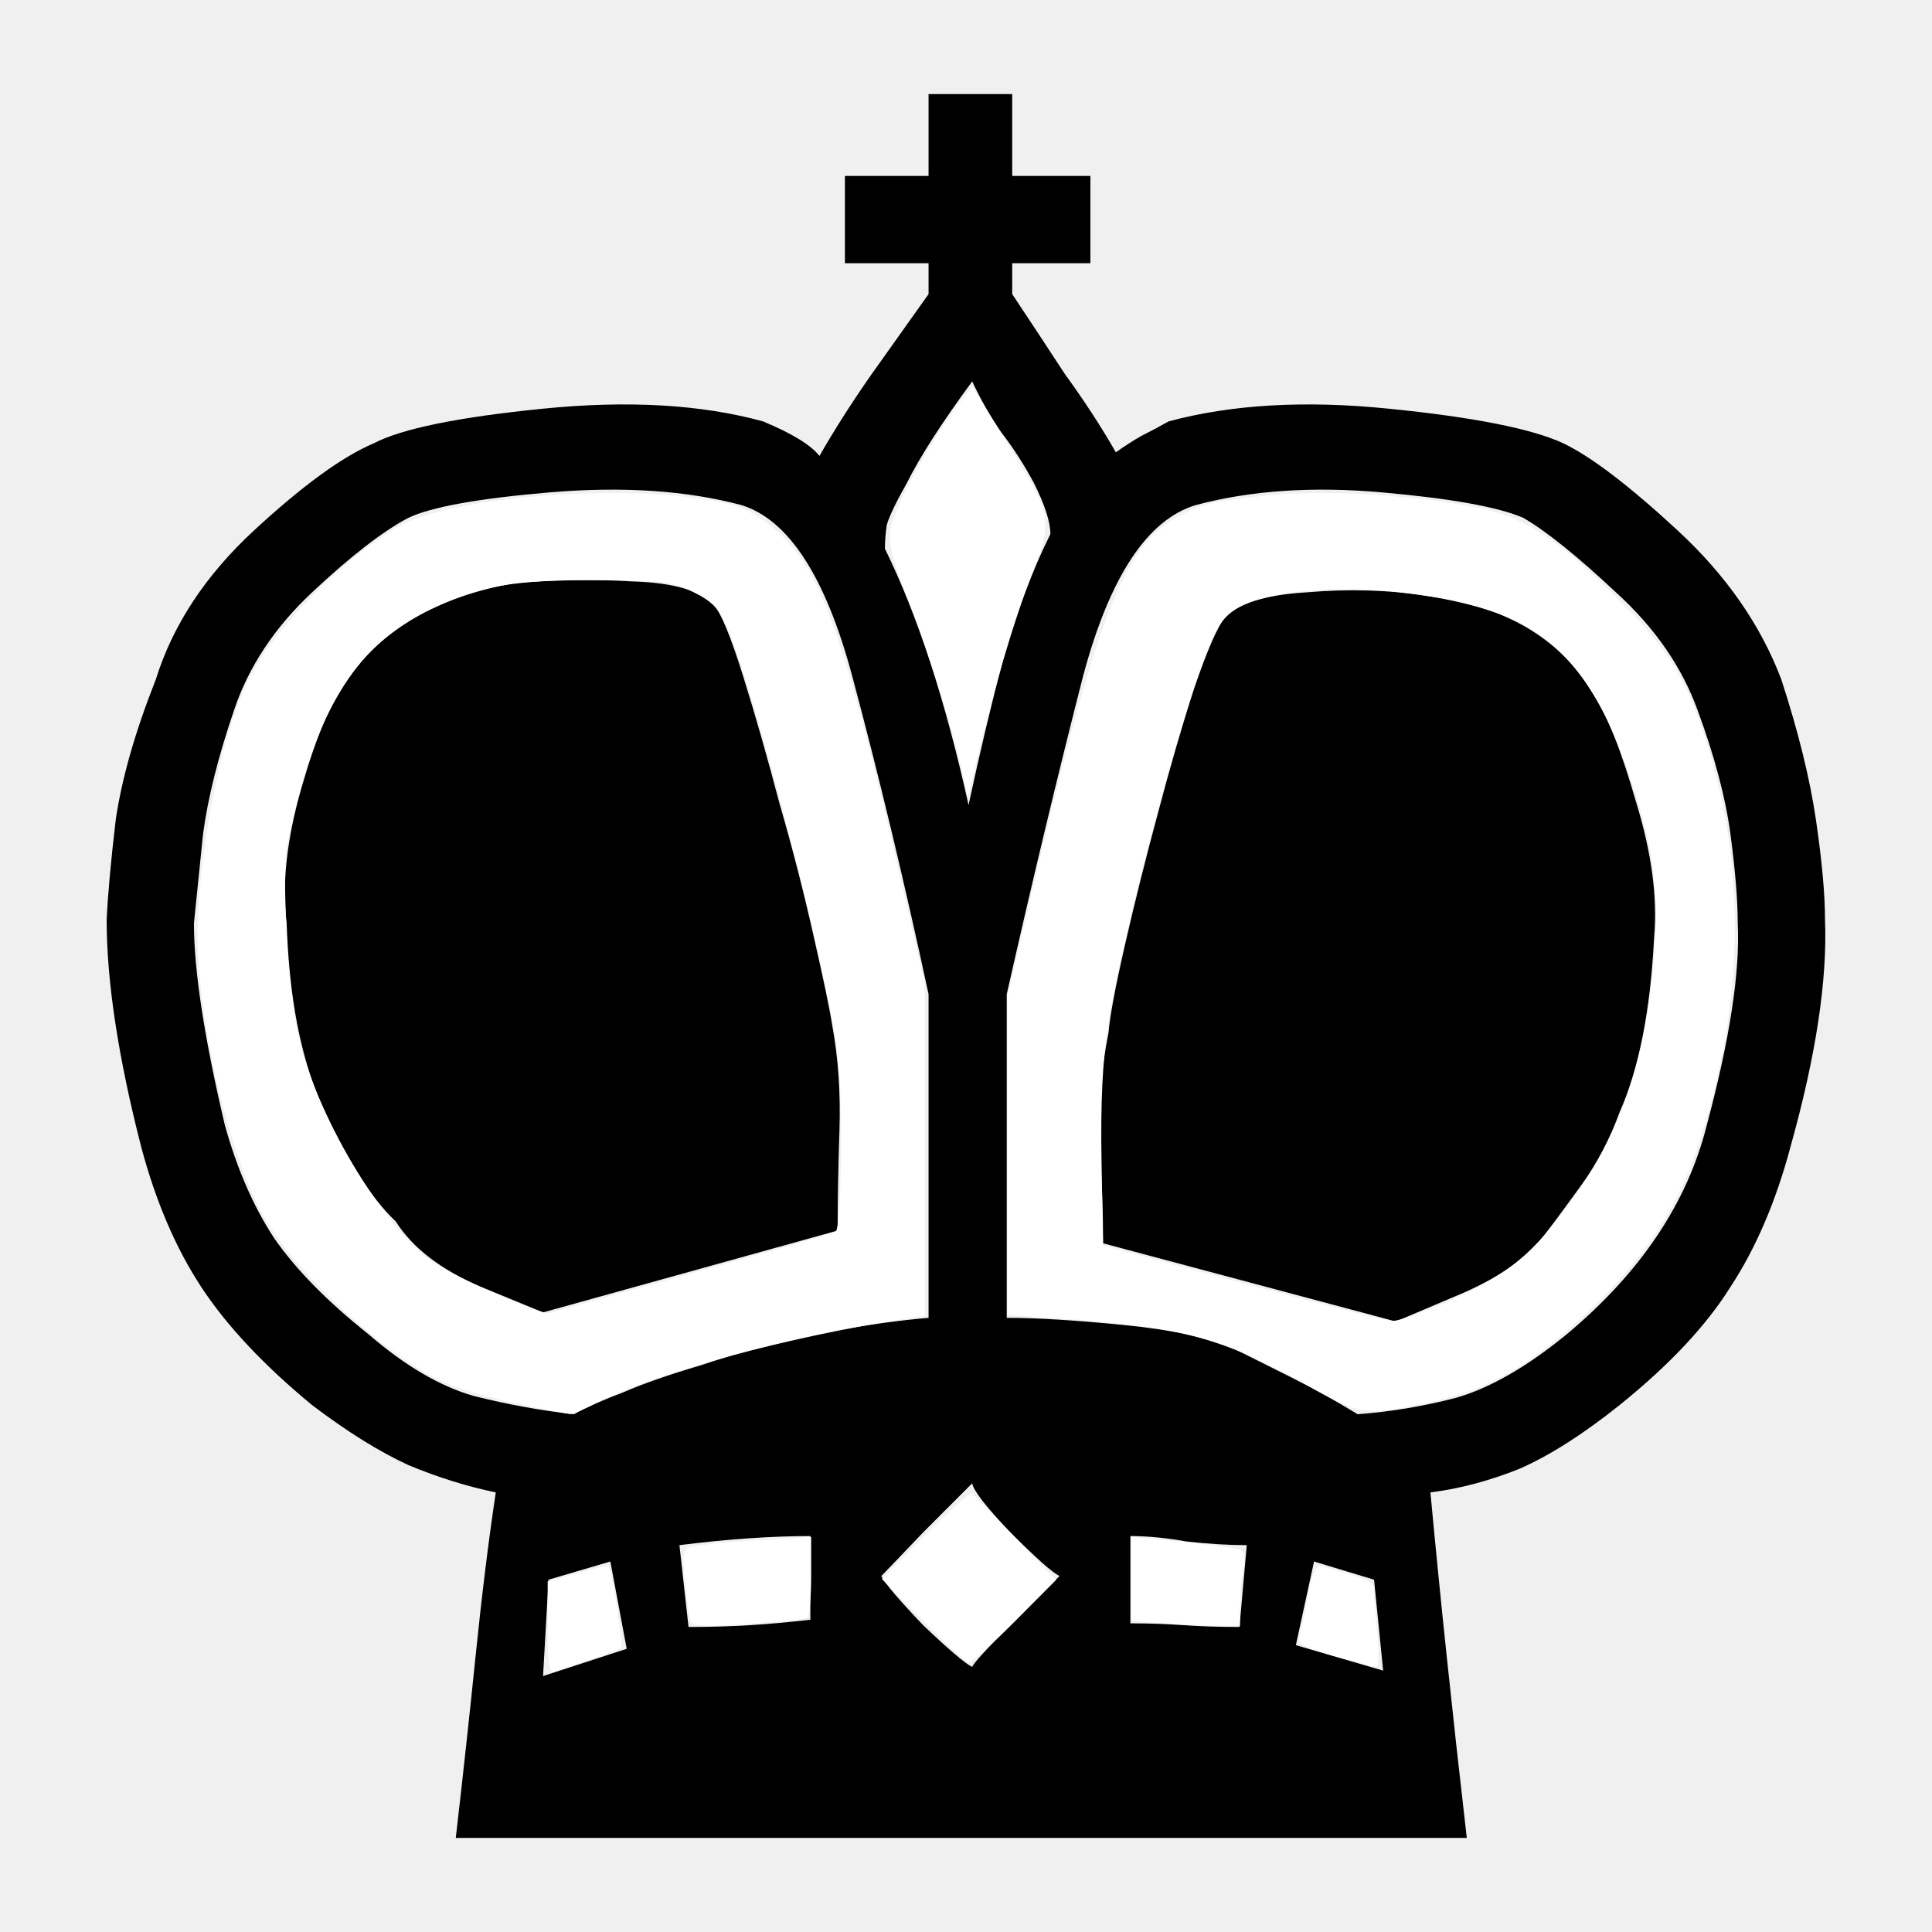
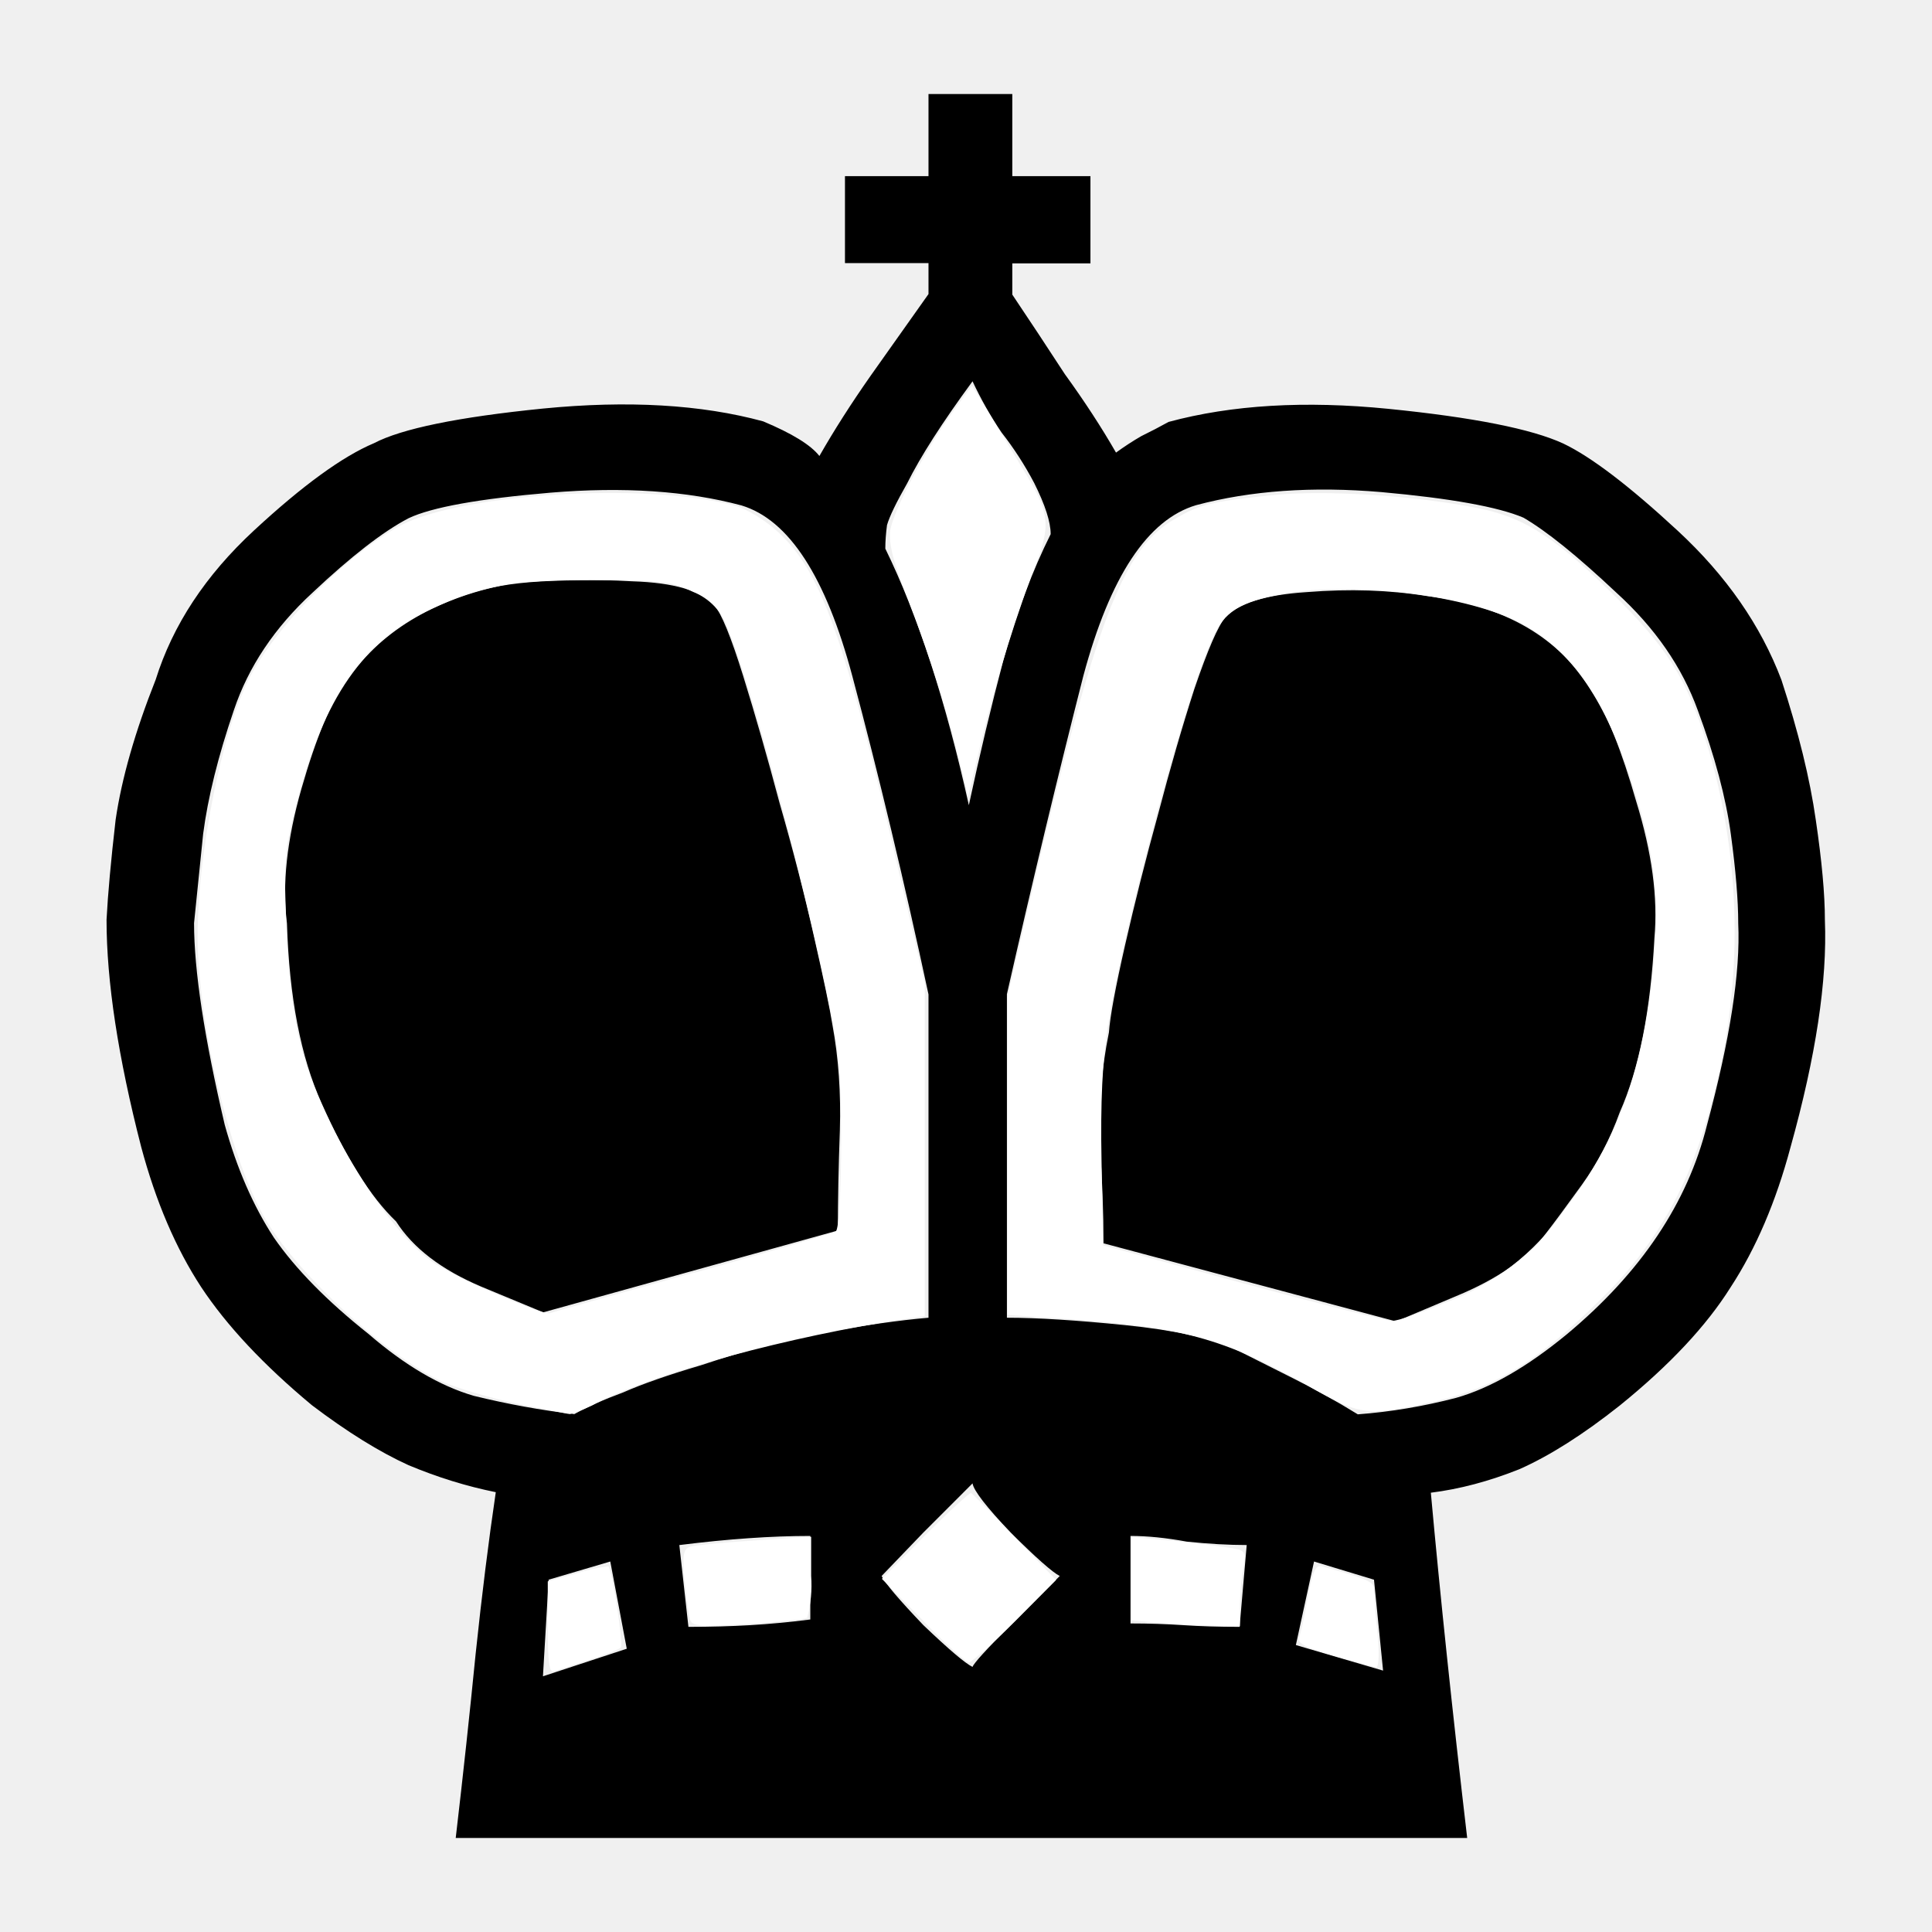
- <svg xmlns="http://www.w3.org/2000/svg" height="68" width="68">
-   <path d="m23.914 54.384.32 2.88q1.152 0 2.176-.064 1.024-.064 2.112-.192v-2.944q-2.048 0-4.608.32zm19.968 0q-.96 0-2.112-.128-1.088-.192-1.984-.192v3.072q.96 0 1.856.064.896.064 1.984.064zm-23.68-4.608q.704-.384 1.728-.768 1.024-.448 2.752-.96 2.304-.768 4.352-1.152 2.112-.384 3.648-.512v-11.392q-1.28-5.952-2.688-11.2-1.408-5.248-3.904-6.016-2.88-.768-6.72-.448-3.776.32-4.992.896-1.344.704-3.392 2.624-1.984 1.856-2.752 4.16-.832 2.432-1.088 4.352-.192 1.92-.32 3.136 0 2.496 1.088 7.104.64 2.304 1.728 3.968 1.152 1.664 3.328 3.392 1.92 1.664 3.712 2.176 1.792.448 3.52.64zm13.888-21.44q.576-2.688 1.216-5.12.704-2.496 1.664-4.416 0-.64-.576-1.792-.512-.96-1.152-1.792-.576-.832-1.024-1.792-1.6 2.176-2.304 3.584-.576 1.024-.704 1.472-.064.448-.064.832 1.728 3.52 2.944 9.024zm16.256 24.192q.512 5.504 1.28 12.16h-35.584q.384-3.328.704-6.464.32-3.136.704-5.696-1.536-.32-3.072-.96-1.536-.704-3.392-2.112-2.56-2.112-3.904-4.16-1.344-2.048-2.112-4.928-1.216-4.736-1.216-8 .064-1.344.32-3.52.32-2.176 1.408-4.928.896-2.88 3.456-5.248 2.56-2.368 4.224-3.072 1.472-.768 5.952-1.216 4.48-.448 7.744.448 1.536.64 1.984 1.216.768-1.344 1.792-2.816 1.088-1.536 2.048-2.88v-1.088h-2.944v-3.072h2.944v-2.88h2.944v2.88h2.752v3.072h-2.752v1.088q.896 1.344 1.856 2.816 1.024 1.408 1.792 2.752.448-.32.896-.576.512-.256.96-.512 3.328-.896 7.744-.448 4.48.448 6.144 1.216 1.472.704 4.032 3.072 2.56 2.368 3.648 5.248.896 2.752 1.216 4.928.32 2.176.32 3.52.128 3.2-1.216 8-.768 2.88-2.112 4.928-1.28 2.048-3.904 4.16-1.92 1.536-3.52 2.24-1.6.64-3.136.832zm-16.128-.32-1.728 1.728q-1.28 1.344-1.472 1.536.192.384 1.472 1.728 1.344 1.28 1.728 1.472.064-.192 1.344-1.472l1.728-1.728q-.384-.192-1.728-1.536-1.28-1.344-1.344-1.728zm1.216-5.824q1.6 0 4.16.256t3.84.832l2.048 1.024q1.152.576 2.304 1.28 1.728-.128 3.456-.576 1.792-.512 3.904-2.24 3.904-3.264 4.928-7.36 1.216-4.544 1.088-7.104 0-1.216-.256-3.136-.256-1.92-1.152-4.352-.832-2.304-2.88-4.16-2.048-1.92-3.264-2.624-1.344-.576-4.992-.896-3.648-.32-6.528.448-2.56.768-3.968 6.016-1.344 5.248-2.688 11.2zm-16.32-.192-2.176-.896q-2.112-.896-3.008-2.304-1.344-1.28-2.624-4.16-1.088-2.432-1.216-6.336-.256-2.048.512-4.736.768-2.688 1.6-3.84 1.92-2.688 5.888-3.392 2.048-.192 4.16-.064 2.176.064 2.88.832.384.448 1.024 2.496t1.28 4.48q.704 2.432 1.216 4.736.512 2.24.64 3.072.32 1.728.256 3.712-.064 1.92-.064 3.52zm30.016.32-10.304-2.752q0-1.6-.128-3.52-.064-1.984.32-3.904.064-.832.576-3.072t1.152-4.608q.64-2.432 1.28-4.416.704-2.048 1.088-2.496.704-.768 2.88-.896 2.24-.192 4.224.128 4.096.512 5.824 3.392.768 1.152 1.536 3.84.832 2.688.64 4.8-.192 3.84-1.216 6.144-.512 1.408-1.344 2.56-.832 1.152-1.28 1.728-.96 1.28-3.136 2.176zm-27.072 11.52-.576-3.072-2.176.64-.192 3.392zm23.552-.128 3.072.896-.32-3.2-2.112-.64z" />
-   <path d="m19.277 57.286v-1.626l1.043-.29c.573-.16 1.063-.27 1.089-.244.137.137.544 2.765.443 2.86-.066.064-.57.26-1.12.436-.55.177-1.103.36-1.228.406-.17.063-.227-.318-.227-1.542zm5.018-.252c-.044-.139-.13-.754-.192-1.366-.089-.886-.057-1.136.155-1.217.146-.056 1.172-.16 2.28-.23l2.012-.127v1.379c0 .758-.063 1.417-.14 1.465-.078.048-1.017.145-2.088.217-1.583.106-1.962.084-2.027-.121zm8.187.007-1.443-1.468 1.525-1.533c.839-.843 1.567-1.512 1.62-1.486.05.025.743.723 1.538 1.551l1.446 1.505-1.441 1.45c-.793.797-1.523 1.45-1.622 1.45-.1 0-.83-.661-1.623-1.469zm8.113.062-.773-.07v-2.933l1.319.124a46.88 46.88 0 0 1 2.02.232c.69.105.699.117.592.762-.06.36-.11.963-.11 1.338l-.002.681-1.137-.031a38.583 38.583 0 0 1 -1.909-.102zm6.355 1.179c-.953-.271-1.299-.447-1.23-.626.053-.138.193-.78.313-1.428.17-.927.278-1.16.503-1.096 1.798.511 1.832.529 1.832.925 0 .22.052.902.117 1.516.065.625.045 1.11-.046 1.102-.089-.009-.759-.186-1.488-.393zm-.946-9.528c-2.917-1.647-4.438-2.06-8.59-2.339l-1.955-.131v-11.19l.824-3.52c2.294-9.8 3.239-12.283 5.072-13.327.903-.515 1.252-.599 3.409-.824 1.872-.195 5.16.014 7.326.465 1.616.337 2.747 1.086 4.917 3.255 1.844 1.844 2.489 2.965 3.253 5.659 1.222 4.31 1.041 8.943-.533 13.652-.636 1.903-1.783 3.688-3.392 5.28-2.168 2.144-3.756 3.118-5.83 3.577-2.434.538-2.596.518-4.5-.557zm4.811-2.881c2.104-.919 2.966-1.58 4.23-3.248 1.898-2.506 2.788-4.94 3.148-8.613.236-2.41.052-4.006-.743-6.44-.945-2.89-2.07-4.56-3.724-5.53-1.708-1.001-5.724-1.58-8.24-1.187-1.694.264-2.301.582-2.73 1.43-.887 1.748-3.196 10.226-3.754 13.78-.195 1.242-.268 2.741-.232 4.79l.052 2.98 4.91 1.325c2.7.729 5.072 1.33 5.272 1.335s1.015-.275 1.811-.622zm-32.629 3.523c-.95-.199-2.136-.55-2.636-.78-1.941-.893-5.003-3.69-6.164-5.63-1.14-1.905-2.18-5.88-2.407-9.204-.189-2.775.705-7.742 1.776-9.877.879-1.75 3.235-4.17 5.184-5.325 2.013-1.192 8.77-1.637 11.934-.784.39.105 1.074.526 1.52.937 1.517 1.399 2.336 3.7 4.239 11.92l.918 3.964v11.694l-.682.104c-4.102.63-8.748 1.89-10.812 2.933-.472.239-.922.428-1 .421-.079-.007-.92-.175-1.87-.373zm6.247-4.604c2.686-.744 4.93-1.398 4.985-1.454.212-.212.258-4.829.062-6.285-.416-3.097-2.898-12.678-3.865-14.927-.306-.71-.537-.955-1.221-1.291-.762-.375-1.102-.416-3.48-.416-2.906 0-3.993.194-5.768 1.028-2.35 1.103-3.752 3.126-4.703 6.791-.434 1.673-.463 2.018-.367 4.362.066 1.593.243 3.114.473 4.065.683 2.82 3.133 6.802 4.83 7.851.976.603 3.74 1.79 3.968 1.705.112-.041 2.4-.684 5.086-1.429zm9.496-17.374c-.342-1.59-1.282-4.613-1.95-6.272-.53-1.318-.708-1.995-.648-2.46.09-.694 1.219-2.829 2.242-4.237l.638-.878.59.97 1.148 1.877c1.046 1.706 1.076 2.038.351 3.857-.589 1.478-1.344 4.037-1.975 6.689l-.26 1.09z" fill="#fff" fill-rule="evenodd" />
+ <svg xmlns="http://www.w3.org/2000/svg" viewBox="0 0 68 68">
+   <path d="m23.91 54.38.32 2.88q1.16 0 2.18-.06 1.02-.06 2.11-.2v-2.94q-2.05 0-4.6.32zm19.97 0q-.96 0-2.11-.12-1.09-.2-1.98-.2v3.08q.96 0 1.85.06.9.06 1.99.06zm-23.68-4.6q.7-.39 1.73-.77 1.02-.45 2.75-.96 2.3-.77 4.35-1.15 2.12-.39 3.65-.52V35Q31.4 29.04 30 23.8q-1.4-5.25-3.9-6.01-2.88-.77-6.72-.45-3.78.32-5 .9-1.34.7-3.38 2.62Q9 22.7 8.23 25q-.83 2.43-1.08 4.35l-.32 3.14q0 2.5 1.08 7.1.64 2.3 1.73 3.97 1.15 1.66 3.33 3.39 1.92 1.66 3.71 2.18 1.8.44 3.52.64zm13.9-21.44q.58-2.7 1.22-5.12.7-2.5 1.66-4.42 0-.64-.58-1.8-.5-.95-1.15-1.78-.57-.84-1.02-1.8-1.6 2.18-2.3 3.59-.58 1.02-.71 1.47-.06.45-.06.83 1.72 3.52 2.94 9.03zm16.26 24.19q.5 5.5 1.28 12.16h-35.6q.39-3.33.7-6.47.33-3.13.71-5.7-1.54-.31-3.07-.95-1.54-.7-3.4-2.11-2.55-2.12-3.9-4.16-1.34-2.05-2.11-4.93-1.22-4.74-1.22-8 .07-1.35.32-3.52.32-2.18 1.41-4.93.9-2.88 3.46-5.25t4.22-3.07q1.47-.77 5.95-1.22 4.48-.44 7.75.45 1.53.64 1.98 1.22.77-1.35 1.8-2.82l2.04-2.88V9.26h-2.94V6.2h2.94V3.31h2.95V6.2h2.75v3.07h-2.75v1.1q.9 1.34 1.85 2.8 1.03 1.42 1.8 2.76.44-.32.89-.58.51-.25.96-.5 3.33-.9 7.74-.46 4.48.45 6.15 1.22 1.47.7 4.03 3.07 2.56 2.37 3.65 5.25.9 2.75 1.21 4.93.32 2.17.32 3.52.13 3.2-1.21 8-.77 2.88-2.11 4.93-1.28 2.04-3.9 4.16-1.93 1.53-3.53 2.24-1.6.64-3.13.83zm-16.13-.32-1.73 1.73-1.47 1.53q.19.39 1.47 1.73 1.34 1.28 1.73 1.47.06-.19 1.34-1.47l1.73-1.73q-.38-.19-1.73-1.53-1.28-1.35-1.34-1.73zm1.21-5.83q1.6 0 4.16.26t3.84.83l2.05 1.03q1.15.57 2.3 1.28 1.73-.13 3.46-.58 1.8-.51 3.9-2.24 3.91-3.26 4.93-7.36 1.22-4.54 1.1-7.1 0-1.22-.26-3.14-.26-1.92-1.16-4.35-.83-2.3-2.88-4.16-2.04-1.92-3.26-2.63-1.34-.57-5-.9-3.64-.31-6.52.46-2.56.76-3.97 6.01-1.34 5.25-2.69 11.2zm-16.32-.19-2.17-.9q-2.11-.89-3.01-2.3-1.34-1.28-2.62-4.16-1.1-2.43-1.22-6.33-.26-2.05.51-4.74.77-2.69 1.6-3.84 1.92-2.69 5.89-3.4 2.05-.18 4.16-.06 2.18.07 2.88.84.38.44 1.02 2.5t1.28 4.47q.7 2.43 1.22 4.74.51 2.24.64 3.07.32 1.73.26 3.71-.07 1.92-.07 3.52zm30.02.32-10.3-2.75q0-1.6-.13-3.52-.07-1.98.32-3.9.06-.84.57-3.08t1.16-4.6q.64-2.44 1.28-4.42.7-2.05 1.08-2.5.7-.76 2.88-.9 2.24-.18 4.23.14 4.1.5 5.82 3.39.77 1.15 1.54 3.84.83 2.69.64 4.8-.2 3.84-1.22 6.14-.51 1.41-1.34 2.56-.83 1.15-1.28 1.73-.96 1.28-3.14 2.18zM22.06 58.03l-.58-3.07-2.17.64-.2 3.4zm23.55-.13 3.07.9-.32-3.2-2.11-.64z" />
+   <path fill="#fff" fill-rule="evenodd" d="M19.28 57.29v-1.63l1.04-.29a5.72 5.72 0 0 1 1.09-.24c.14.13.54 2.76.44 2.86-.06.06-.57.26-1.12.43l-1.23.4c-.17.07-.22-.31-.22-1.53zm5.01-.26c-.04-.14-.12-.75-.19-1.36-.09-.89-.05-1.14.16-1.22.14-.06 1.17-.16 2.28-.23l2.01-.13v1.38a4.4 4.4 0 0 1-.14 1.47c-.08.05-1.02.14-2.09.22-1.58.1-1.96.08-2.02-.13zm8.2.01-1.45-1.47 1.52-1.53c.84-.84 1.57-1.51 1.62-1.49.05.03.75.73 1.54 1.55l1.45 1.51-1.44 1.45c-.8.8-1.53 1.45-1.63 1.45-.1 0-.83-.66-1.62-1.47zm8.1.06-.77-.07V54.1l1.32.12a46.88 46.88 0 0 1 2.02.24c.7.1.7.11.6.76-.07.36-.12.96-.12 1.34v.68l-1.14-.03a38.58 38.58 0 0 1-1.9-.1zm6.36 1.18c-.95-.27-1.3-.45-1.23-.62.05-.14.2-.78.31-1.43.17-.93.28-1.16.5-1.1 1.8.51 1.84.53 1.84.93 0 .22.05.9.12 1.51.06.63.04 1.11-.05 1.1-.09 0-.76-.18-1.49-.39zM46 48.75c-2.91-1.64-4.43-2.06-8.59-2.34l-1.95-.13V35.1l.82-3.52c2.3-9.8 3.24-12.28 5.08-13.32.9-.52 1.25-.6 3.4-.83 1.88-.2 5.16.02 7.33.47 1.62.33 2.75 1.08 4.92 3.25 1.84 1.85 2.49 2.97 3.25 5.66a22.9 22.9 0 0 1-.53 13.65 13.48 13.48 0 0 1-3.4 5.28c-2.16 2.15-3.75 3.12-5.82 3.58-2.44.54-2.6.52-4.5-.56zm4.82-2.88a8.78 8.78 0 0 0 4.23-3.25c1.9-2.5 2.78-4.93 3.14-8.6.24-2.42.06-4.01-.74-6.45-.94-2.89-2.07-4.56-3.72-5.53-1.71-1-5.73-1.58-8.24-1.19-1.7.27-2.3.59-2.73 1.43-.9 1.75-3.2 10.23-3.76 13.78-.2 1.25-.27 2.75-.23 4.8l.05 2.97 4.91 1.33c2.7.73 5.07 1.33 5.27 1.33s1.02-.27 1.81-.62zM18.19 49.4c-.95-.2-2.14-.55-2.64-.78-1.94-.9-5-3.7-6.16-5.63-1.14-1.9-2.18-5.88-2.41-9.2-.19-2.78.7-7.75 1.78-9.89.87-1.75 3.23-4.17 5.18-5.32 2.01-1.2 8.77-1.64 11.93-.78.4.1 1.08.52 1.52.93 1.52 1.4 2.34 3.7 4.24 11.92l.92 3.97v11.7l-.68.1c-4.1.62-8.75 1.88-10.81 2.93a4.8 4.8 0 0 1-1 .42c-.08 0-.92-.18-1.87-.37zm6.24-4.6c2.69-.75 4.93-1.4 4.99-1.46.21-.21.26-4.83.06-6.29-.42-3.1-2.9-12.68-3.86-14.92a2.11 2.11 0 0 0-1.23-1.3c-.76-.37-1.1-.41-3.48-.41-2.9 0-3.99.2-5.76 1.03-2.35 1.1-3.76 3.12-4.7 6.79-.44 1.67-.47 2.02-.37 4.36.06 1.6.24 3.11.47 4.06.68 2.82 3.13 6.8 4.83 7.86.98.6 3.74 1.79 3.97 1.7.1-.04 2.4-.68 5.08-1.43zm9.5-17.38a49.49 49.49 0 0 0-1.95-6.27c-.53-1.32-.7-2-.65-2.46.1-.7 1.22-2.83 2.24-4.24l.64-.88.6.97 1.14 1.88c1.05 1.7 1.08 2.04.35 3.85a54.72 54.72 0 0 0-1.97 6.7l-.26 1.08z" />
</svg>
